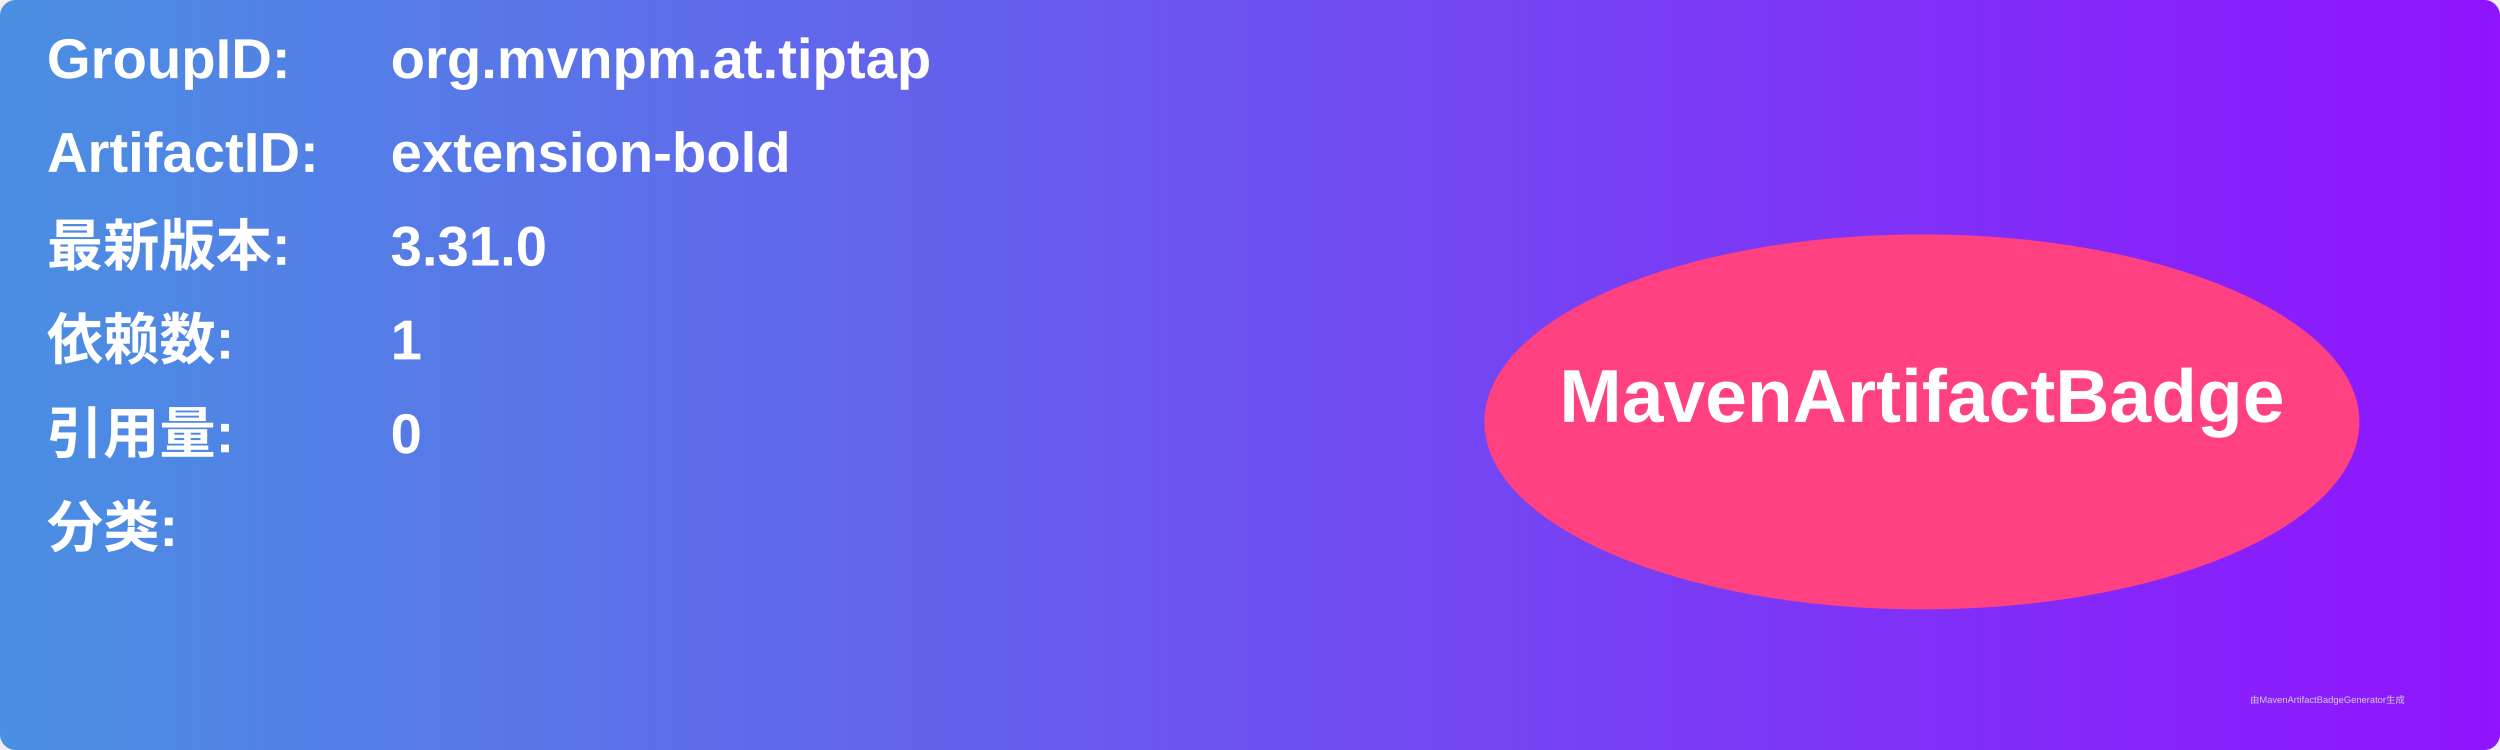
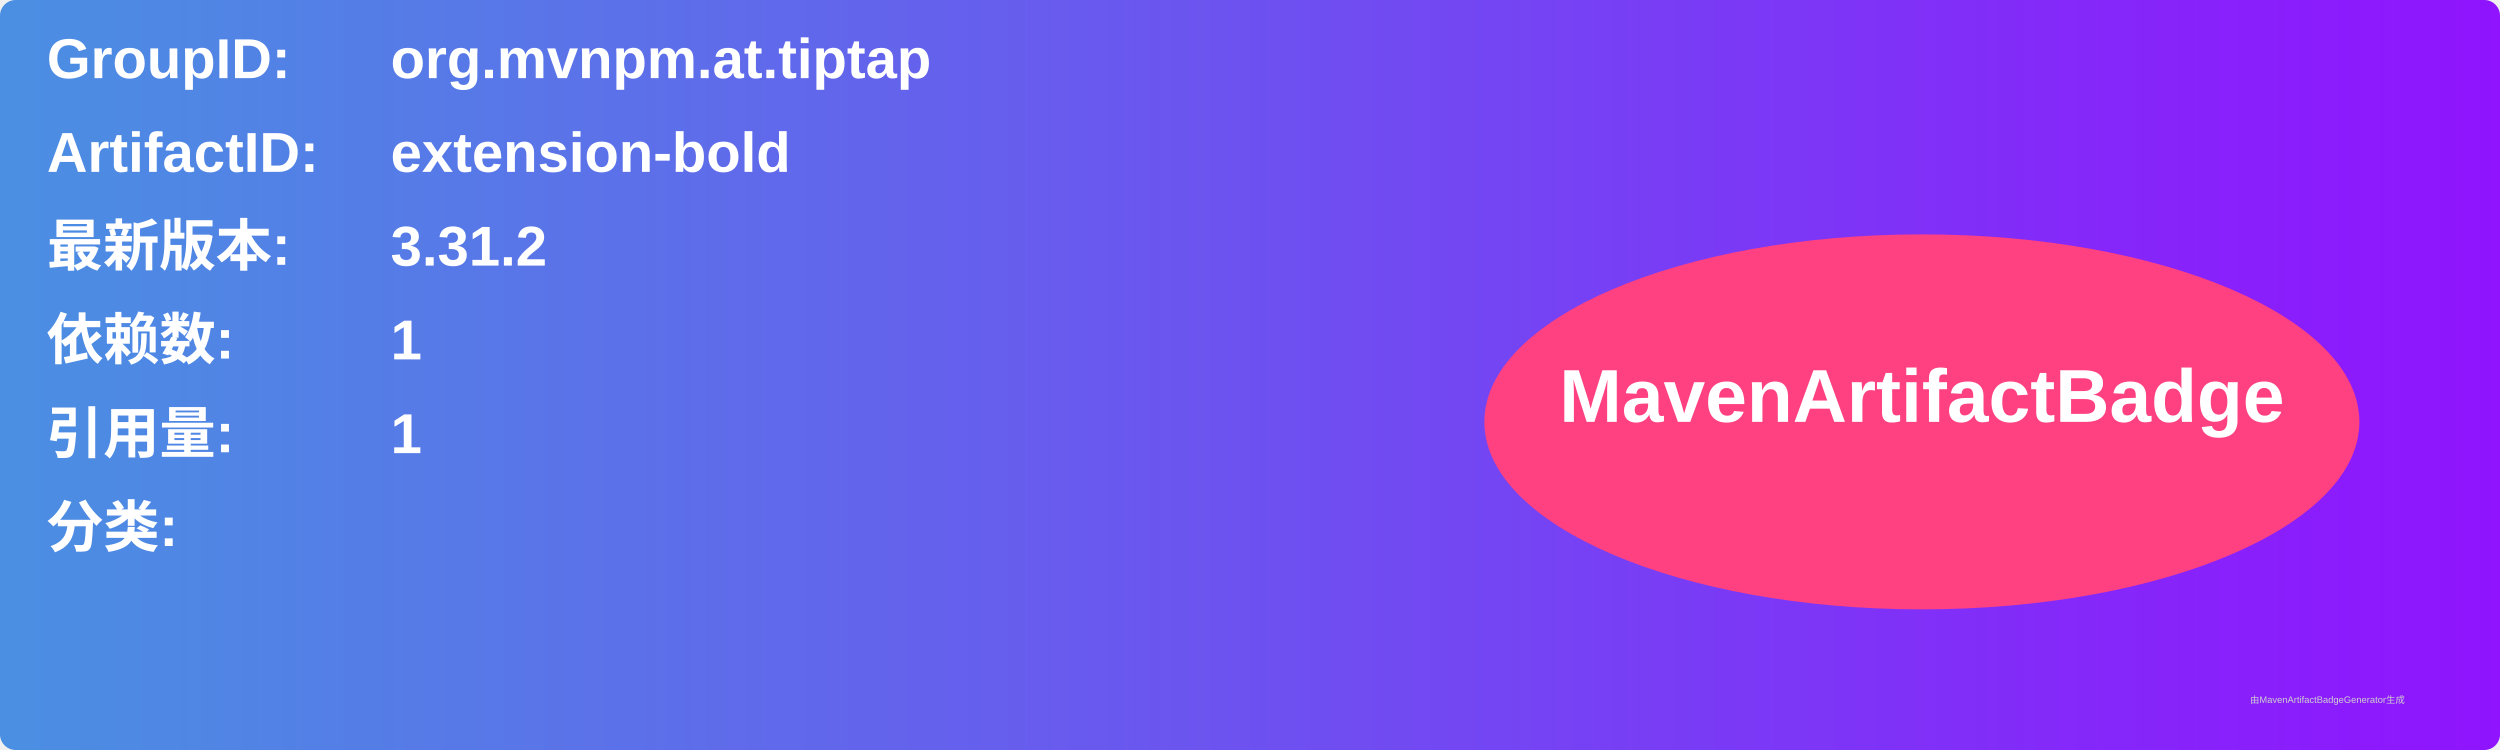
<svg xmlns="http://www.w3.org/2000/svg" width="800" height="240" viewBox="0 0 800 240">
  <linearGradient id="grad" x1="0%" y1="0%" x2="100%" y2="0%">
    <stop offset="0%" stop-color="#4a90e2" />
    <stop offset="100%" stop-color="#9013fe" />
  </linearGradient>
  <rect width="100%" height="100%" rx="5" ry="5" fill="url(#grad)" />
  <g transform="translate(15, 15)">
    <text x="0" y="10" font-family="Arial" font-size="18" fill="white" font-weight="bold" width="260">GroupID:</text>
    <text x="110" y="10" font-family="Arial" font-size="18" fill="white" font-weight="bold" width="460">org.mvnpm.at.tiptap</text>
    <text x="0" y="40" font-family="Arial" font-size="18" fill="white" font-weight="bold" width="260">ArtifactID:</text>
    <text x="110" y="40" font-family="Arial" font-size="18" fill="white" font-weight="bold" width="460">extension-bold</text>
    <text x="0" y="70" font-family="Arial" font-size="18" fill="white" font-weight="bold">最新版本:</text>
    <text x="110" y="70" font-family="Arial" font-size="18" fill="white" font-weight="bold">
-       <tspan font-weight="bold">3.31.0</tspan>
+       <tspan font-weight="bold">3.31.2</tspan>
    </text>
    <text x="0" y="100" font-family="Arial" font-size="18" fill="white" font-weight="bold">依赖数: </text>
    <text x="110" y="100" font-family="Arial" font-size="18" fill="white">
      <tspan font-weight="bold">1</tspan>
    </text>
    <text x="0" y="130" font-family="Arial" font-size="18" fill="white" font-weight="bold">引用量: </text>
    <text x="110" y="130" font-family="Arial" font-size="18" fill="white">
-       <tspan font-weight="bold">0</tspan>
+       <tspan font-weight="bold">1</tspan>
    </text>
    <text x="0" y="160" font-family="Arial" font-size="18" fill="white" font-weight="bold">分类:</text>
    <text x="10" y="190" font-family="Arial" font-size="10" fill="white">
      <tspan font-weight="bold" />
    </text>
    <ellipse cx="600" cy="120" rx="140" ry="60" fill="#ff4081" />
    <text x="600" y="120" text-anchor="middle" font-family="Arial" font-size="24" fill="white" font-weight="bold">MavenArtifactBadge</text>
  </g>
  <text x="720" y="225" font-family="Arial" font-size="3" fill="#d0d0d0">由MavenArtifactBadgeGenerator生成</text>
</svg>
